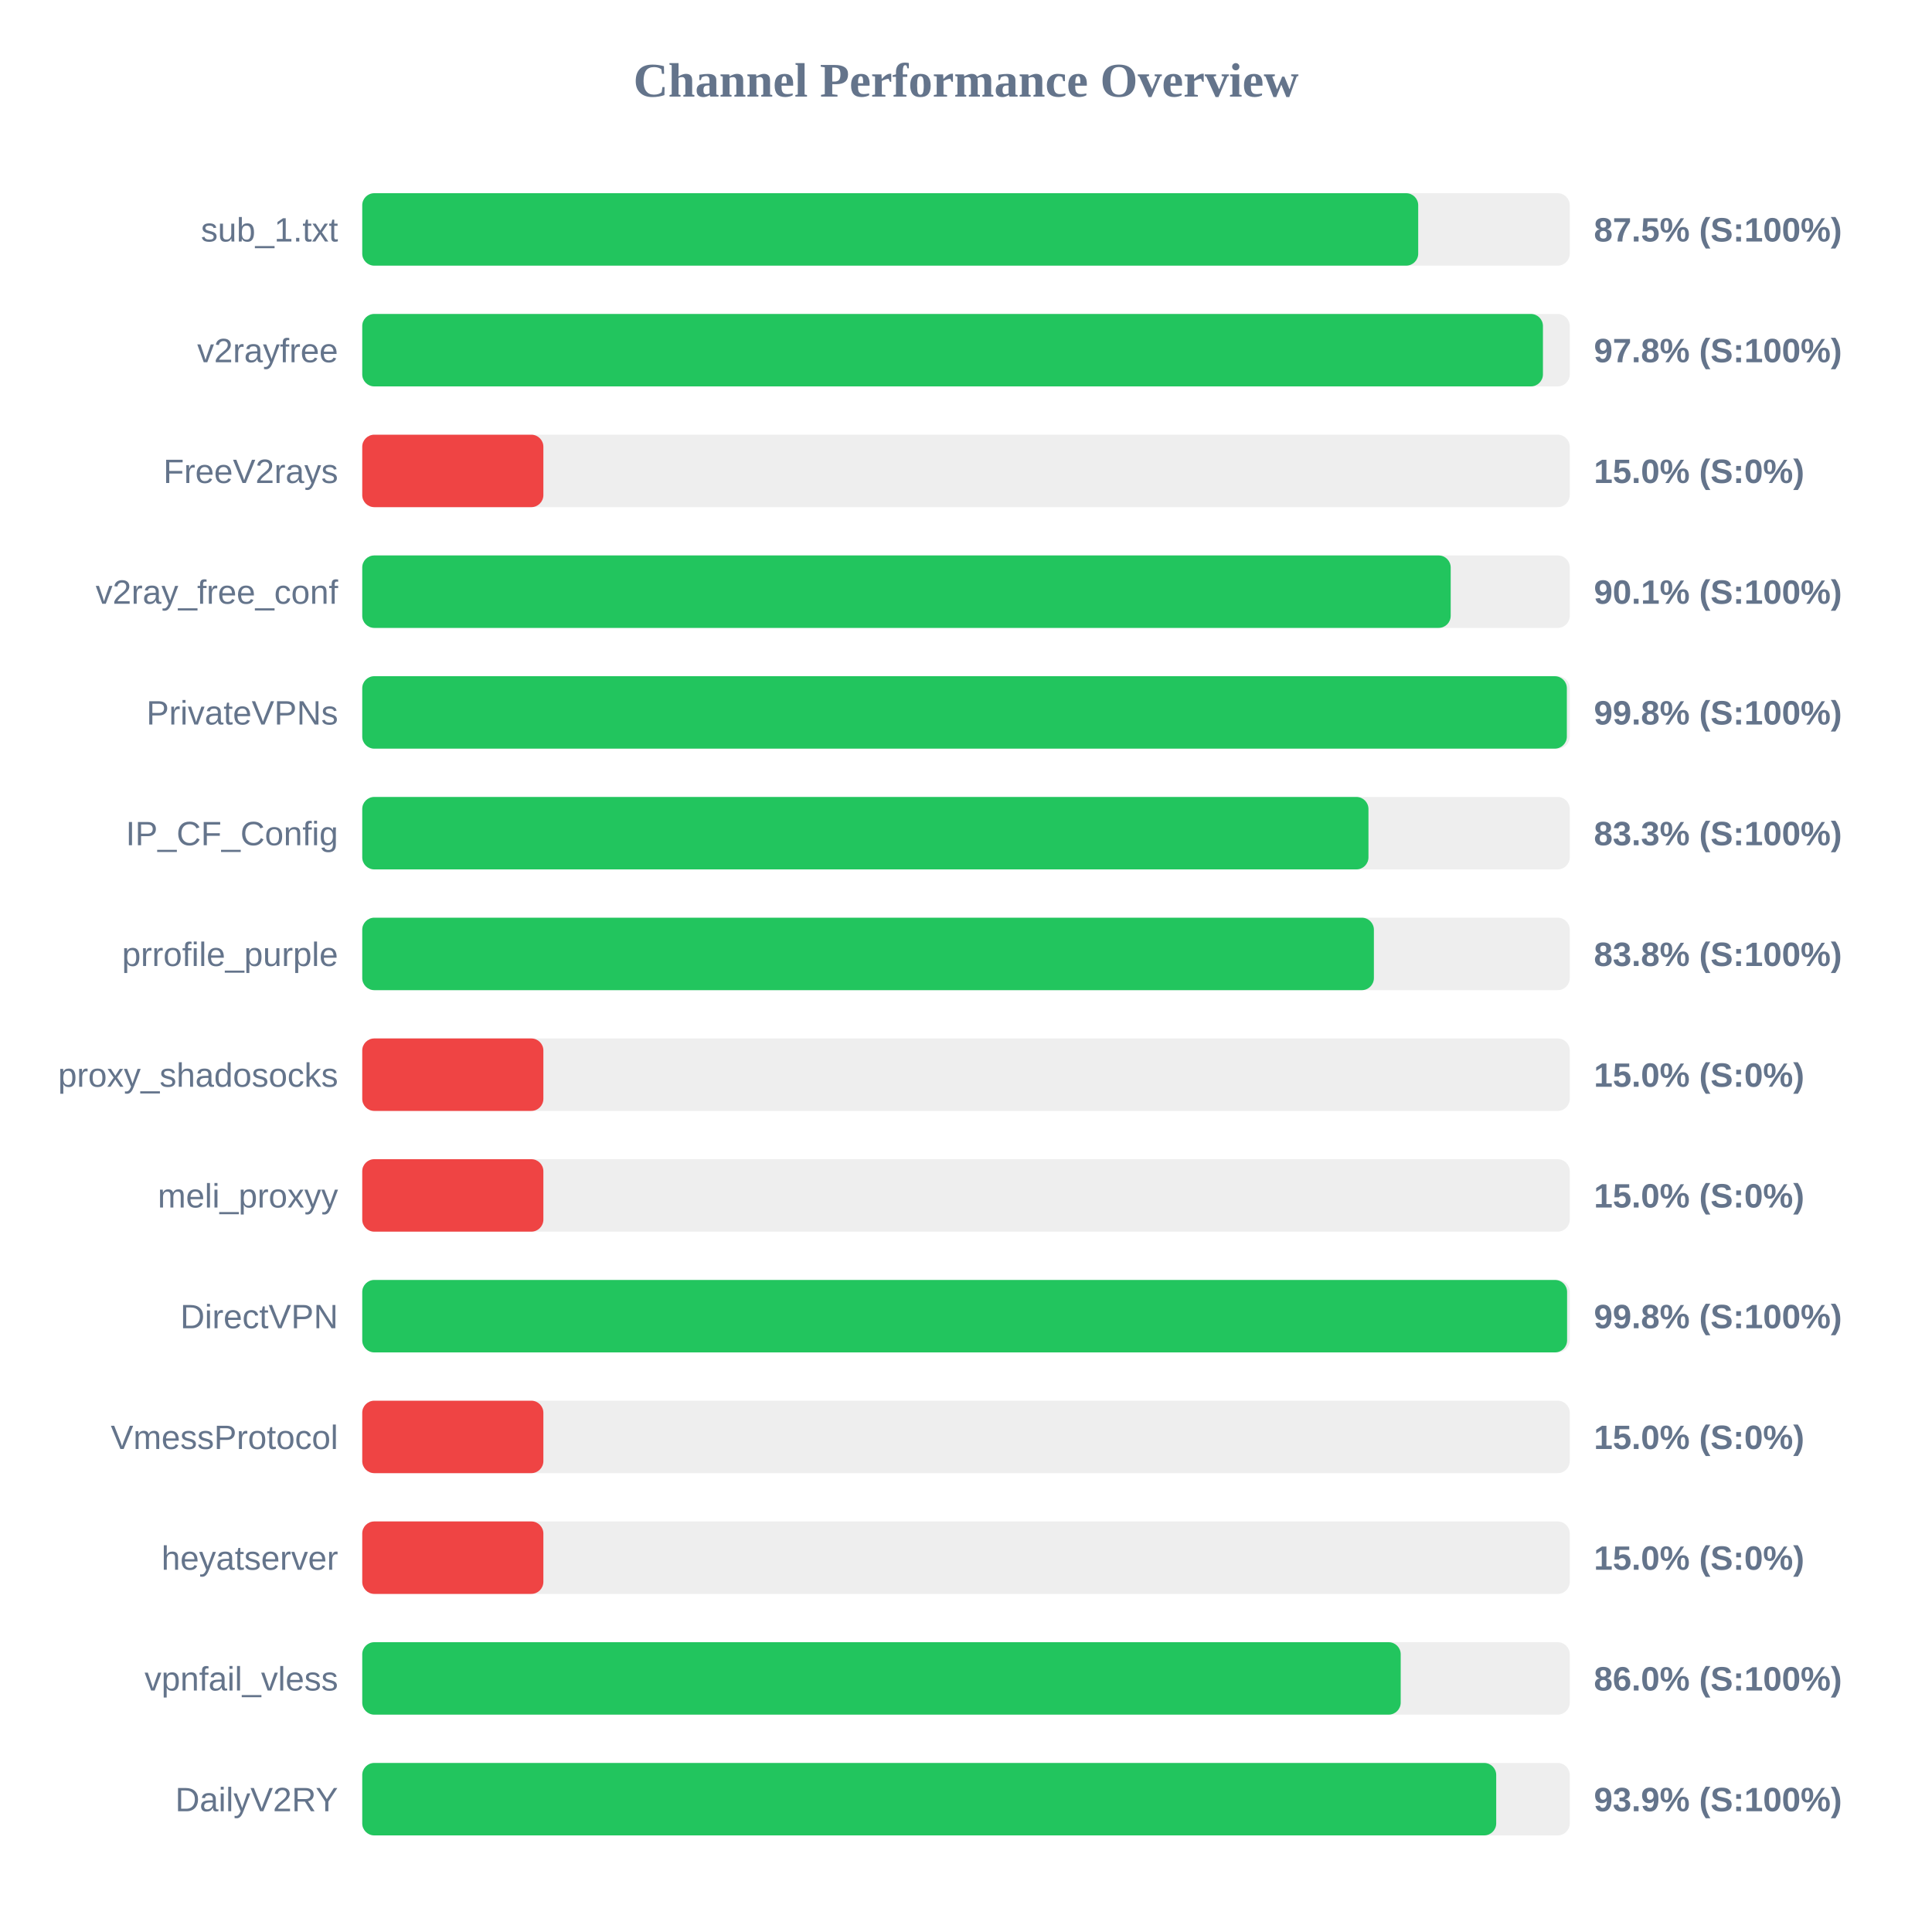
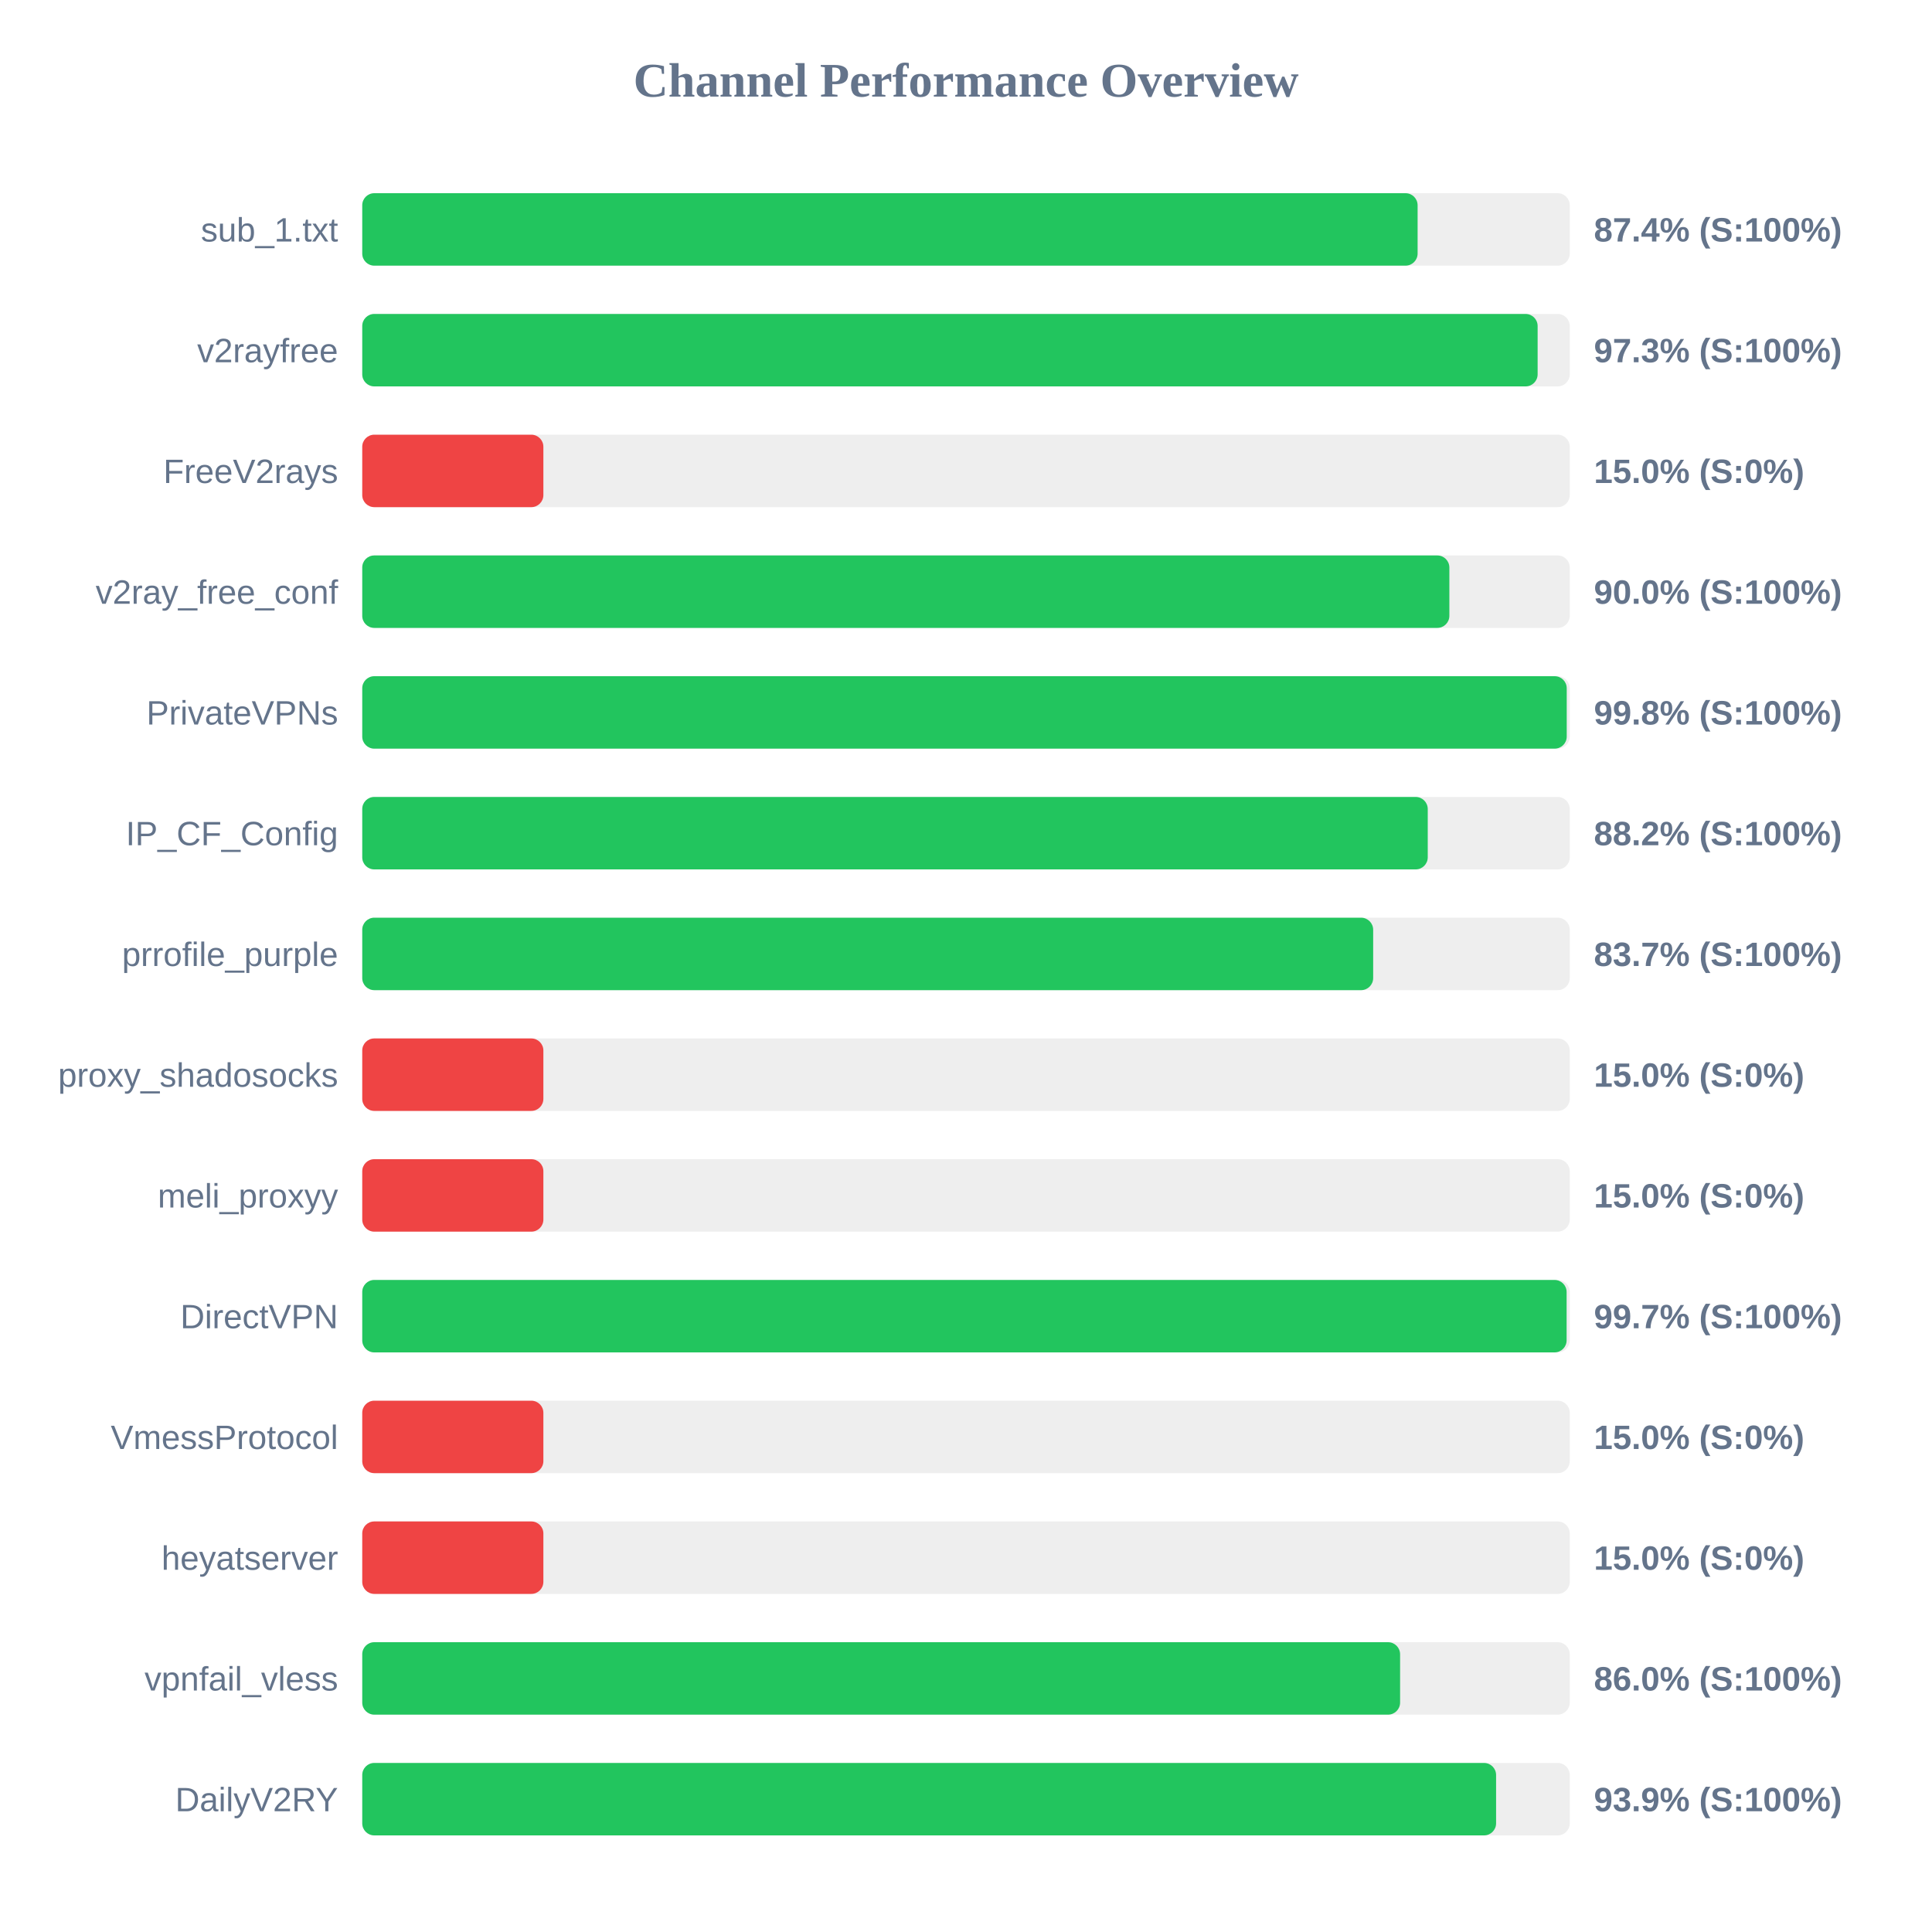
<svg xmlns="http://www.w3.org/2000/svg" width="800" height="800" version="1.1">
  <style>
        .row { font: 14px Arial; fill: #64748b; }
        .score { font: bold 14px Arial; fill: #64748b; }
    </style>
  <text x="400" y="40" text-anchor="middle" font-size="20px" font-weight="bold" fill="#64748b">Channel Performance Overview</text>
  <rect x="150" y="80" width="500" height="30" fill="#eee" rx="5" />
-   <rect x="150" y="80" width="437.25" height="30" fill="#22c55e" rx="5" />
+   <rect x="150" y="80" width="437.0" height="30" fill="#22c55e" rx="5" />
  <text x="140" y="100" text-anchor="end" class="row">sub_1.txt</text>
-   <text x="660" y="100" text-anchor="start" class="score">87.5% (S:100%)</text>
+   <text x="660" y="100" text-anchor="start" class="score">87.4% (S:100%)</text>
  <rect x="150" y="130" width="500" height="30" fill="#eee" rx="5" />
-   <rect x="150" y="130" width="488.9" height="30" fill="#22c55e" rx="5" />
+   <rect x="150" y="130" width="486.7" height="30" fill="#22c55e" rx="5" />
  <text x="140" y="150" text-anchor="end" class="row">v2rayfree</text>
-   <text x="660" y="150" text-anchor="start" class="score">97.8% (S:100%)</text>
+   <text x="660" y="150" text-anchor="start" class="score">97.3% (S:100%)</text>
  <rect x="150" y="180" width="500" height="30" fill="#eee" rx="5" />
  <rect x="150" y="180" width="75.0" height="30" fill="#ef4444" rx="5" />
  <text x="140" y="200" text-anchor="end" class="row">FreeV2rays</text>
  <text x="660" y="200" text-anchor="start" class="score">15.0% (S:0%)</text>
  <rect x="150" y="230" width="500" height="30" fill="#eee" rx="5" />
-   <rect x="150" y="230" width="450.7" height="30" fill="#22c55e" rx="5" />
+   <rect x="150" y="230" width="450.15" height="30" fill="#22c55e" rx="5" />
  <text x="140" y="250" text-anchor="end" class="row">v2ray_free_conf</text>
-   <text x="660" y="250" text-anchor="start" class="score">90.1% (S:100%)</text>
+   <text x="660" y="250" text-anchor="start" class="score">90.0% (S:100%)</text>
  <rect x="150" y="280" width="500" height="30" fill="#eee" rx="5" />
-   <rect x="150" y="280" width="498.8" height="30" fill="#22c55e" rx="5" />
+   <rect x="150" y="280" width="498.75" height="30" fill="#22c55e" rx="5" />
  <text x="140" y="300" text-anchor="end" class="row">PrivateVPNs</text>
  <text x="660" y="300" text-anchor="start" class="score">99.8% (S:100%)</text>
  <rect x="150" y="330" width="500" height="30" fill="#eee" rx="5" />
-   <rect x="150" y="330" width="416.65" height="30" fill="#22c55e" rx="5" />
+   <rect x="150" y="330" width="441.2" height="30" fill="#22c55e" rx="5" />
  <text x="140" y="350" text-anchor="end" class="row">IP_CF_Config</text>
-   <text x="660" y="350" text-anchor="start" class="score">83.3% (S:100%)</text>
+   <text x="660" y="350" text-anchor="start" class="score">88.2% (S:100%)</text>
  <rect x="150" y="380" width="500" height="30" fill="#eee" rx="5" />
-   <rect x="150" y="380" width="418.9" height="30" fill="#22c55e" rx="5" />
+   <rect x="150" y="380" width="418.6" height="30" fill="#22c55e" rx="5" />
  <text x="140" y="400" text-anchor="end" class="row">prrofile_purple</text>
-   <text x="660" y="400" text-anchor="start" class="score">83.8% (S:100%)</text>
+   <text x="660" y="400" text-anchor="start" class="score">83.7% (S:100%)</text>
  <rect x="150" y="430" width="500" height="30" fill="#eee" rx="5" />
  <rect x="150" y="430" width="75.0" height="30" fill="#ef4444" rx="5" />
  <text x="140" y="450" text-anchor="end" class="row">proxy_shadosocks</text>
  <text x="660" y="450" text-anchor="start" class="score">15.0% (S:0%)</text>
  <rect x="150" y="480" width="500" height="30" fill="#eee" rx="5" />
  <rect x="150" y="480" width="75.0" height="30" fill="#ef4444" rx="5" />
  <text x="140" y="500" text-anchor="end" class="row">meli_proxyy</text>
  <text x="660" y="500" text-anchor="start" class="score">15.0% (S:0%)</text>
  <rect x="150" y="530" width="500" height="30" fill="#eee" rx="5" />
-   <rect x="150" y="530" width="498.9" height="30" fill="#22c55e" rx="5" />
+   <rect x="150" y="530" width="498.7" height="30" fill="#22c55e" rx="5" />
  <text x="140" y="550" text-anchor="end" class="row">DirectVPN</text>
-   <text x="660" y="550" text-anchor="start" class="score">99.8% (S:100%)</text>
+   <text x="660" y="550" text-anchor="start" class="score">99.7% (S:100%)</text>
  <rect x="150" y="580" width="500" height="30" fill="#eee" rx="5" />
  <rect x="150" y="580" width="75.0" height="30" fill="#ef4444" rx="5" />
  <text x="140" y="600" text-anchor="end" class="row">VmessProtocol</text>
  <text x="660" y="600" text-anchor="start" class="score">15.0% (S:0%)</text>
  <rect x="150" y="630" width="500" height="30" fill="#eee" rx="5" />
  <rect x="150" y="630" width="75.0" height="30" fill="#ef4444" rx="5" />
  <text x="140" y="650" text-anchor="end" class="row">heyatserver</text>
  <text x="660" y="650" text-anchor="start" class="score">15.0% (S:0%)</text>
  <rect x="150" y="680" width="500" height="30" fill="#eee" rx="5" />
-   <rect x="150" y="680" width="430.0" height="30" fill="#22c55e" rx="5" />
+   <rect x="150" y="680" width="429.75" height="30" fill="#22c55e" rx="5" />
  <text x="140" y="700" text-anchor="end" class="row">vpnfail_vless</text>
  <text x="660" y="700" text-anchor="start" class="score">86.0% (S:100%)</text>
  <rect x="150" y="730" width="500" height="30" fill="#eee" rx="5" />
-   <rect x="150" y="730" width="469.55" height="30" fill="#22c55e" rx="5" />
+   <rect x="150" y="730" width="469.5" height="30" fill="#22c55e" rx="5" />
  <text x="140" y="750" text-anchor="end" class="row">DailyV2RY</text>
  <text x="660" y="750" text-anchor="start" class="score">93.9% (S:100%)</text>
</svg>
